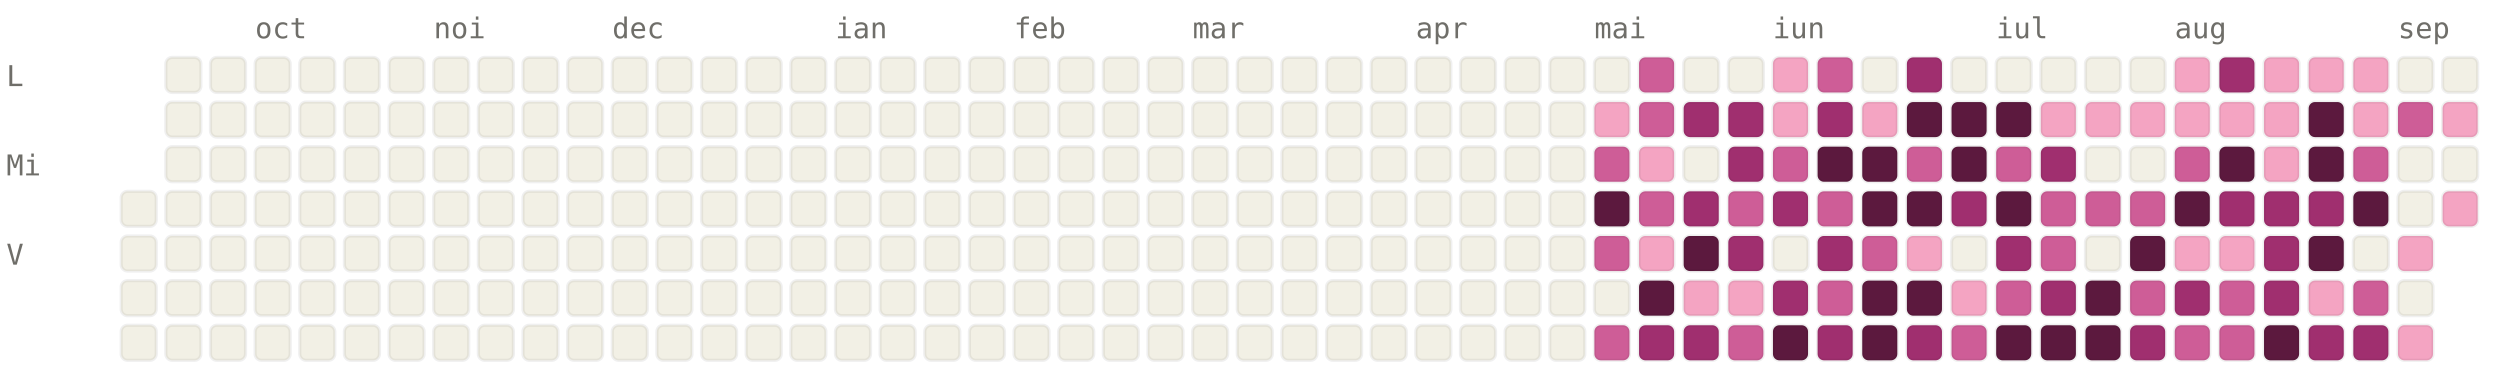
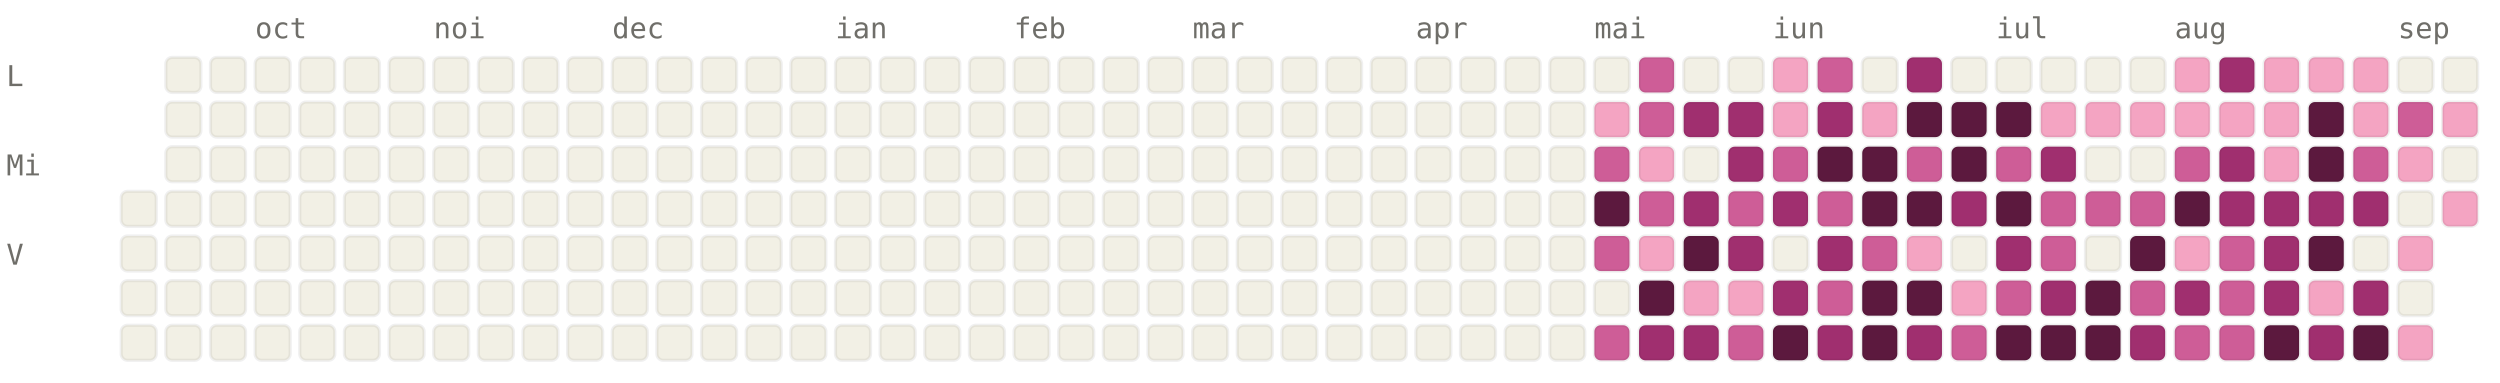
<svg xmlns="http://www.w3.org/2000/svg" viewBox="0 0 784 120" width="784" height="120" font-family="ui-monospace, SFMono-Regular, Menlo, monospace" font-size="9">
  <style>.l0{fill:#F2F0E5;stroke:rgba(0,0,0,0.06)}.l1{fill:#F4A4C2;stroke:rgba(0,0,0,0.06)}.l2{fill:#CE5D97;stroke:rgba(0,0,0,0.06)}.l3{fill:#A02F6F;stroke:rgba(0,0,0,0.06)}.l4{fill:#5C193E;stroke:rgba(0,0,0,0.06)}.lbl{fill:#6F6E69}@media (prefers-color-scheme: dark){.l0{fill:#1C1B1A;stroke:rgba(255,255,255,0.04)}.l1{fill:#451033;stroke:rgba(255,255,255,0.04)}.l2{fill:#751F4F;stroke:rgba(255,255,255,0.04)}.l3{fill:#CE5D97;stroke:rgba(255,255,255,0.04)}.l4{fill:#F4A4C2;stroke:rgba(255,255,255,0.04)}.lbl{fill:#878580}}</style>
  <text x="80" y="12" class="lbl">oct</text>
  <text x="136" y="12" class="lbl">noi</text>
  <text x="192" y="12" class="lbl">dec</text>
  <text x="262" y="12" class="lbl">ian</text>
  <text x="318" y="12" class="lbl">feb</text>
  <text x="374" y="12" class="lbl">mar</text>
  <text x="444" y="12" class="lbl">apr</text>
  <text x="500" y="12" class="lbl">mai</text>
  <text x="556" y="12" class="lbl">iun</text>
  <text x="626" y="12" class="lbl">iul</text>
  <text x="682" y="12" class="lbl">aug</text>
  <text x="752" y="12" class="lbl">sep</text>
  <text x="2" y="27" class="lbl">L</text>
  <text x="2" y="55" class="lbl">Mi</text>
  <text x="2" y="83" class="lbl">V</text>
  <rect x="38" y="60" width="11" height="11" rx="2" ry="2" class="l0" />
  <rect x="38" y="74" width="11" height="11" rx="2" ry="2" class="l0" />
  <rect x="38" y="88" width="11" height="11" rx="2" ry="2" class="l0" />
  <rect x="38" y="102" width="11" height="11" rx="2" ry="2" class="l0" />
  <rect x="52" y="18" width="11" height="11" rx="2" ry="2" class="l0" />
  <rect x="52" y="32" width="11" height="11" rx="2" ry="2" class="l0" />
  <rect x="52" y="46" width="11" height="11" rx="2" ry="2" class="l0" />
  <rect x="52" y="60" width="11" height="11" rx="2" ry="2" class="l0" />
  <rect x="52" y="74" width="11" height="11" rx="2" ry="2" class="l0" />
  <rect x="52" y="88" width="11" height="11" rx="2" ry="2" class="l0" />
  <rect x="52" y="102" width="11" height="11" rx="2" ry="2" class="l0" />
  <rect x="66" y="18" width="11" height="11" rx="2" ry="2" class="l0" />
  <rect x="66" y="32" width="11" height="11" rx="2" ry="2" class="l0" />
  <rect x="66" y="46" width="11" height="11" rx="2" ry="2" class="l0" />
  <rect x="66" y="60" width="11" height="11" rx="2" ry="2" class="l0" />
  <rect x="66" y="74" width="11" height="11" rx="2" ry="2" class="l0" />
  <rect x="66" y="88" width="11" height="11" rx="2" ry="2" class="l0" />
  <rect x="66" y="102" width="11" height="11" rx="2" ry="2" class="l0" />
  <rect x="80" y="18" width="11" height="11" rx="2" ry="2" class="l0" />
  <rect x="80" y="32" width="11" height="11" rx="2" ry="2" class="l0" />
  <rect x="80" y="46" width="11" height="11" rx="2" ry="2" class="l0" />
  <rect x="80" y="60" width="11" height="11" rx="2" ry="2" class="l0" />
  <rect x="80" y="74" width="11" height="11" rx="2" ry="2" class="l0" />
  <rect x="80" y="88" width="11" height="11" rx="2" ry="2" class="l0" />
  <rect x="80" y="102" width="11" height="11" rx="2" ry="2" class="l0" />
  <rect x="94" y="18" width="11" height="11" rx="2" ry="2" class="l0" />
  <rect x="94" y="32" width="11" height="11" rx="2" ry="2" class="l0" />
  <rect x="94" y="46" width="11" height="11" rx="2" ry="2" class="l0" />
  <rect x="94" y="60" width="11" height="11" rx="2" ry="2" class="l0" />
  <rect x="94" y="74" width="11" height="11" rx="2" ry="2" class="l0" />
  <rect x="94" y="88" width="11" height="11" rx="2" ry="2" class="l0" />
  <rect x="94" y="102" width="11" height="11" rx="2" ry="2" class="l0" />
  <rect x="108" y="18" width="11" height="11" rx="2" ry="2" class="l0" />
  <rect x="108" y="32" width="11" height="11" rx="2" ry="2" class="l0" />
  <rect x="108" y="46" width="11" height="11" rx="2" ry="2" class="l0" />
  <rect x="108" y="60" width="11" height="11" rx="2" ry="2" class="l0" />
  <rect x="108" y="74" width="11" height="11" rx="2" ry="2" class="l0" />
  <rect x="108" y="88" width="11" height="11" rx="2" ry="2" class="l0" />
  <rect x="108" y="102" width="11" height="11" rx="2" ry="2" class="l0" />
  <rect x="122" y="18" width="11" height="11" rx="2" ry="2" class="l0" />
  <rect x="122" y="32" width="11" height="11" rx="2" ry="2" class="l0" />
  <rect x="122" y="46" width="11" height="11" rx="2" ry="2" class="l0" />
  <rect x="122" y="60" width="11" height="11" rx="2" ry="2" class="l0" />
  <rect x="122" y="74" width="11" height="11" rx="2" ry="2" class="l0" />
  <rect x="122" y="88" width="11" height="11" rx="2" ry="2" class="l0" />
  <rect x="122" y="102" width="11" height="11" rx="2" ry="2" class="l0" />
  <rect x="136" y="18" width="11" height="11" rx="2" ry="2" class="l0" />
  <rect x="136" y="32" width="11" height="11" rx="2" ry="2" class="l0" />
  <rect x="136" y="46" width="11" height="11" rx="2" ry="2" class="l0" />
  <rect x="136" y="60" width="11" height="11" rx="2" ry="2" class="l0" />
  <rect x="136" y="74" width="11" height="11" rx="2" ry="2" class="l0" />
  <rect x="136" y="88" width="11" height="11" rx="2" ry="2" class="l0" />
  <rect x="136" y="102" width="11" height="11" rx="2" ry="2" class="l0" />
  <rect x="150" y="18" width="11" height="11" rx="2" ry="2" class="l0" />
  <rect x="150" y="32" width="11" height="11" rx="2" ry="2" class="l0" />
  <rect x="150" y="46" width="11" height="11" rx="2" ry="2" class="l0" />
  <rect x="150" y="60" width="11" height="11" rx="2" ry="2" class="l0" />
  <rect x="150" y="74" width="11" height="11" rx="2" ry="2" class="l0" />
  <rect x="150" y="88" width="11" height="11" rx="2" ry="2" class="l0" />
  <rect x="150" y="102" width="11" height="11" rx="2" ry="2" class="l0" />
  <rect x="164" y="18" width="11" height="11" rx="2" ry="2" class="l0" />
  <rect x="164" y="32" width="11" height="11" rx="2" ry="2" class="l0" />
  <rect x="164" y="46" width="11" height="11" rx="2" ry="2" class="l0" />
  <rect x="164" y="60" width="11" height="11" rx="2" ry="2" class="l0" />
  <rect x="164" y="74" width="11" height="11" rx="2" ry="2" class="l0" />
  <rect x="164" y="88" width="11" height="11" rx="2" ry="2" class="l0" />
  <rect x="164" y="102" width="11" height="11" rx="2" ry="2" class="l0" />
  <rect x="178" y="18" width="11" height="11" rx="2" ry="2" class="l0" />
  <rect x="178" y="32" width="11" height="11" rx="2" ry="2" class="l0" />
  <rect x="178" y="46" width="11" height="11" rx="2" ry="2" class="l0" />
  <rect x="178" y="60" width="11" height="11" rx="2" ry="2" class="l0" />
  <rect x="178" y="74" width="11" height="11" rx="2" ry="2" class="l0" />
  <rect x="178" y="88" width="11" height="11" rx="2" ry="2" class="l0" />
  <rect x="178" y="102" width="11" height="11" rx="2" ry="2" class="l0" />
  <rect x="192" y="18" width="11" height="11" rx="2" ry="2" class="l0" />
  <rect x="192" y="32" width="11" height="11" rx="2" ry="2" class="l0" />
  <rect x="192" y="46" width="11" height="11" rx="2" ry="2" class="l0" />
  <rect x="192" y="60" width="11" height="11" rx="2" ry="2" class="l0" />
  <rect x="192" y="74" width="11" height="11" rx="2" ry="2" class="l0" />
  <rect x="192" y="88" width="11" height="11" rx="2" ry="2" class="l0" />
  <rect x="192" y="102" width="11" height="11" rx="2" ry="2" class="l0" />
  <rect x="206" y="18" width="11" height="11" rx="2" ry="2" class="l0" />
  <rect x="206" y="32" width="11" height="11" rx="2" ry="2" class="l0" />
  <rect x="206" y="46" width="11" height="11" rx="2" ry="2" class="l0" />
  <rect x="206" y="60" width="11" height="11" rx="2" ry="2" class="l0" />
  <rect x="206" y="74" width="11" height="11" rx="2" ry="2" class="l0" />
  <rect x="206" y="88" width="11" height="11" rx="2" ry="2" class="l0" />
  <rect x="206" y="102" width="11" height="11" rx="2" ry="2" class="l0" />
  <rect x="220" y="18" width="11" height="11" rx="2" ry="2" class="l0" />
  <rect x="220" y="32" width="11" height="11" rx="2" ry="2" class="l0" />
  <rect x="220" y="46" width="11" height="11" rx="2" ry="2" class="l0" />
  <rect x="220" y="60" width="11" height="11" rx="2" ry="2" class="l0" />
  <rect x="220" y="74" width="11" height="11" rx="2" ry="2" class="l0" />
  <rect x="220" y="88" width="11" height="11" rx="2" ry="2" class="l0" />
  <rect x="220" y="102" width="11" height="11" rx="2" ry="2" class="l0" />
  <rect x="234" y="18" width="11" height="11" rx="2" ry="2" class="l0" />
  <rect x="234" y="32" width="11" height="11" rx="2" ry="2" class="l0" />
  <rect x="234" y="46" width="11" height="11" rx="2" ry="2" class="l0" />
  <rect x="234" y="60" width="11" height="11" rx="2" ry="2" class="l0" />
  <rect x="234" y="74" width="11" height="11" rx="2" ry="2" class="l0" />
  <rect x="234" y="88" width="11" height="11" rx="2" ry="2" class="l0" />
  <rect x="234" y="102" width="11" height="11" rx="2" ry="2" class="l0" />
  <rect x="248" y="18" width="11" height="11" rx="2" ry="2" class="l0" />
  <rect x="248" y="32" width="11" height="11" rx="2" ry="2" class="l0" />
  <rect x="248" y="46" width="11" height="11" rx="2" ry="2" class="l0" />
  <rect x="248" y="60" width="11" height="11" rx="2" ry="2" class="l0" />
  <rect x="248" y="74" width="11" height="11" rx="2" ry="2" class="l0" />
  <rect x="248" y="88" width="11" height="11" rx="2" ry="2" class="l0" />
  <rect x="248" y="102" width="11" height="11" rx="2" ry="2" class="l0" />
  <rect x="262" y="18" width="11" height="11" rx="2" ry="2" class="l0" />
  <rect x="262" y="32" width="11" height="11" rx="2" ry="2" class="l0" />
  <rect x="262" y="46" width="11" height="11" rx="2" ry="2" class="l0" />
  <rect x="262" y="60" width="11" height="11" rx="2" ry="2" class="l0" />
  <rect x="262" y="74" width="11" height="11" rx="2" ry="2" class="l0" />
  <rect x="262" y="88" width="11" height="11" rx="2" ry="2" class="l0" />
  <rect x="262" y="102" width="11" height="11" rx="2" ry="2" class="l0" />
  <rect x="276" y="18" width="11" height="11" rx="2" ry="2" class="l0" />
  <rect x="276" y="32" width="11" height="11" rx="2" ry="2" class="l0" />
  <rect x="276" y="46" width="11" height="11" rx="2" ry="2" class="l0" />
  <rect x="276" y="60" width="11" height="11" rx="2" ry="2" class="l0" />
  <rect x="276" y="74" width="11" height="11" rx="2" ry="2" class="l0" />
  <rect x="276" y="88" width="11" height="11" rx="2" ry="2" class="l0" />
  <rect x="276" y="102" width="11" height="11" rx="2" ry="2" class="l0" />
  <rect x="290" y="18" width="11" height="11" rx="2" ry="2" class="l0" />
  <rect x="290" y="32" width="11" height="11" rx="2" ry="2" class="l0" />
  <rect x="290" y="46" width="11" height="11" rx="2" ry="2" class="l0" />
  <rect x="290" y="60" width="11" height="11" rx="2" ry="2" class="l0" />
  <rect x="290" y="74" width="11" height="11" rx="2" ry="2" class="l0" />
  <rect x="290" y="88" width="11" height="11" rx="2" ry="2" class="l0" />
  <rect x="290" y="102" width="11" height="11" rx="2" ry="2" class="l0" />
  <rect x="304" y="18" width="11" height="11" rx="2" ry="2" class="l0" />
  <rect x="304" y="32" width="11" height="11" rx="2" ry="2" class="l0" />
  <rect x="304" y="46" width="11" height="11" rx="2" ry="2" class="l0" />
  <rect x="304" y="60" width="11" height="11" rx="2" ry="2" class="l0" />
  <rect x="304" y="74" width="11" height="11" rx="2" ry="2" class="l0" />
  <rect x="304" y="88" width="11" height="11" rx="2" ry="2" class="l0" />
  <rect x="304" y="102" width="11" height="11" rx="2" ry="2" class="l0" />
  <rect x="318" y="18" width="11" height="11" rx="2" ry="2" class="l0" />
  <rect x="318" y="32" width="11" height="11" rx="2" ry="2" class="l0" />
  <rect x="318" y="46" width="11" height="11" rx="2" ry="2" class="l0" />
  <rect x="318" y="60" width="11" height="11" rx="2" ry="2" class="l0" />
  <rect x="318" y="74" width="11" height="11" rx="2" ry="2" class="l0" />
  <rect x="318" y="88" width="11" height="11" rx="2" ry="2" class="l0" />
  <rect x="318" y="102" width="11" height="11" rx="2" ry="2" class="l0" />
  <rect x="332" y="18" width="11" height="11" rx="2" ry="2" class="l0" />
  <rect x="332" y="32" width="11" height="11" rx="2" ry="2" class="l0" />
  <rect x="332" y="46" width="11" height="11" rx="2" ry="2" class="l0" />
  <rect x="332" y="60" width="11" height="11" rx="2" ry="2" class="l0" />
  <rect x="332" y="74" width="11" height="11" rx="2" ry="2" class="l0" />
  <rect x="332" y="88" width="11" height="11" rx="2" ry="2" class="l0" />
  <rect x="332" y="102" width="11" height="11" rx="2" ry="2" class="l0" />
  <rect x="346" y="18" width="11" height="11" rx="2" ry="2" class="l0" />
  <rect x="346" y="32" width="11" height="11" rx="2" ry="2" class="l0" />
  <rect x="346" y="46" width="11" height="11" rx="2" ry="2" class="l0" />
  <rect x="346" y="60" width="11" height="11" rx="2" ry="2" class="l0" />
  <rect x="346" y="74" width="11" height="11" rx="2" ry="2" class="l0" />
  <rect x="346" y="88" width="11" height="11" rx="2" ry="2" class="l0" />
  <rect x="346" y="102" width="11" height="11" rx="2" ry="2" class="l0" />
  <rect x="360" y="18" width="11" height="11" rx="2" ry="2" class="l0" />
  <rect x="360" y="32" width="11" height="11" rx="2" ry="2" class="l0" />
  <rect x="360" y="46" width="11" height="11" rx="2" ry="2" class="l0" />
  <rect x="360" y="60" width="11" height="11" rx="2" ry="2" class="l0" />
  <rect x="360" y="74" width="11" height="11" rx="2" ry="2" class="l0" />
  <rect x="360" y="88" width="11" height="11" rx="2" ry="2" class="l0" />
  <rect x="360" y="102" width="11" height="11" rx="2" ry="2" class="l0" />
  <rect x="374" y="18" width="11" height="11" rx="2" ry="2" class="l0" />
  <rect x="374" y="32" width="11" height="11" rx="2" ry="2" class="l0" />
  <rect x="374" y="46" width="11" height="11" rx="2" ry="2" class="l0" />
  <rect x="374" y="60" width="11" height="11" rx="2" ry="2" class="l0" />
  <rect x="374" y="74" width="11" height="11" rx="2" ry="2" class="l0" />
  <rect x="374" y="88" width="11" height="11" rx="2" ry="2" class="l0" />
  <rect x="374" y="102" width="11" height="11" rx="2" ry="2" class="l0" />
  <rect x="388" y="18" width="11" height="11" rx="2" ry="2" class="l0" />
  <rect x="388" y="32" width="11" height="11" rx="2" ry="2" class="l0" />
  <rect x="388" y="46" width="11" height="11" rx="2" ry="2" class="l0" />
  <rect x="388" y="60" width="11" height="11" rx="2" ry="2" class="l0" />
  <rect x="388" y="74" width="11" height="11" rx="2" ry="2" class="l0" />
  <rect x="388" y="88" width="11" height="11" rx="2" ry="2" class="l0" />
  <rect x="388" y="102" width="11" height="11" rx="2" ry="2" class="l0" />
  <rect x="402" y="18" width="11" height="11" rx="2" ry="2" class="l0" />
  <rect x="402" y="32" width="11" height="11" rx="2" ry="2" class="l0" />
  <rect x="402" y="46" width="11" height="11" rx="2" ry="2" class="l0" />
  <rect x="402" y="60" width="11" height="11" rx="2" ry="2" class="l0" />
  <rect x="402" y="74" width="11" height="11" rx="2" ry="2" class="l0" />
  <rect x="402" y="88" width="11" height="11" rx="2" ry="2" class="l0" />
  <rect x="402" y="102" width="11" height="11" rx="2" ry="2" class="l0" />
  <rect x="416" y="18" width="11" height="11" rx="2" ry="2" class="l0" />
  <rect x="416" y="32" width="11" height="11" rx="2" ry="2" class="l0" />
  <rect x="416" y="46" width="11" height="11" rx="2" ry="2" class="l0" />
  <rect x="416" y="60" width="11" height="11" rx="2" ry="2" class="l0" />
  <rect x="416" y="74" width="11" height="11" rx="2" ry="2" class="l0" />
  <rect x="416" y="88" width="11" height="11" rx="2" ry="2" class="l0" />
  <rect x="416" y="102" width="11" height="11" rx="2" ry="2" class="l0" />
  <rect x="430" y="18" width="11" height="11" rx="2" ry="2" class="l0" />
  <rect x="430" y="32" width="11" height="11" rx="2" ry="2" class="l0" />
  <rect x="430" y="46" width="11" height="11" rx="2" ry="2" class="l0" />
  <rect x="430" y="60" width="11" height="11" rx="2" ry="2" class="l0" />
  <rect x="430" y="74" width="11" height="11" rx="2" ry="2" class="l0" />
  <rect x="430" y="88" width="11" height="11" rx="2" ry="2" class="l0" />
  <rect x="430" y="102" width="11" height="11" rx="2" ry="2" class="l0" />
  <rect x="444" y="18" width="11" height="11" rx="2" ry="2" class="l0" />
  <rect x="444" y="32" width="11" height="11" rx="2" ry="2" class="l0" />
  <rect x="444" y="46" width="11" height="11" rx="2" ry="2" class="l0" />
  <rect x="444" y="60" width="11" height="11" rx="2" ry="2" class="l0" />
  <rect x="444" y="74" width="11" height="11" rx="2" ry="2" class="l0" />
  <rect x="444" y="88" width="11" height="11" rx="2" ry="2" class="l0" />
  <rect x="444" y="102" width="11" height="11" rx="2" ry="2" class="l0" />
  <rect x="458" y="18" width="11" height="11" rx="2" ry="2" class="l0" />
  <rect x="458" y="32" width="11" height="11" rx="2" ry="2" class="l0" />
  <rect x="458" y="46" width="11" height="11" rx="2" ry="2" class="l0" />
  <rect x="458" y="60" width="11" height="11" rx="2" ry="2" class="l0" />
  <rect x="458" y="74" width="11" height="11" rx="2" ry="2" class="l0" />
  <rect x="458" y="88" width="11" height="11" rx="2" ry="2" class="l0" />
  <rect x="458" y="102" width="11" height="11" rx="2" ry="2" class="l0" />
  <rect x="472" y="18" width="11" height="11" rx="2" ry="2" class="l0" />
  <rect x="472" y="32" width="11" height="11" rx="2" ry="2" class="l0" />
  <rect x="472" y="46" width="11" height="11" rx="2" ry="2" class="l0" />
  <rect x="472" y="60" width="11" height="11" rx="2" ry="2" class="l0" />
  <rect x="472" y="74" width="11" height="11" rx="2" ry="2" class="l0" />
  <rect x="472" y="88" width="11" height="11" rx="2" ry="2" class="l0" />
  <rect x="472" y="102" width="11" height="11" rx="2" ry="2" class="l0" />
  <rect x="486" y="18" width="11" height="11" rx="2" ry="2" class="l0" />
  <rect x="486" y="32" width="11" height="11" rx="2" ry="2" class="l0" />
  <rect x="486" y="46" width="11" height="11" rx="2" ry="2" class="l0" />
  <rect x="486" y="60" width="11" height="11" rx="2" ry="2" class="l0" />
  <rect x="486" y="74" width="11" height="11" rx="2" ry="2" class="l0" />
  <rect x="486" y="88" width="11" height="11" rx="2" ry="2" class="l0" />
  <rect x="486" y="102" width="11" height="11" rx="2" ry="2" class="l0" />
  <rect x="500" y="18" width="11" height="11" rx="2" ry="2" class="l0" />
  <rect x="500" y="32" width="11" height="11" rx="2" ry="2" class="l1" />
  <rect x="500" y="46" width="11" height="11" rx="2" ry="2" class="l2" />
  <rect x="500" y="60" width="11" height="11" rx="2" ry="2" class="l4" />
  <rect x="500" y="74" width="11" height="11" rx="2" ry="2" class="l2" />
  <rect x="500" y="88" width="11" height="11" rx="2" ry="2" class="l0" />
  <rect x="500" y="102" width="11" height="11" rx="2" ry="2" class="l2" />
  <rect x="514" y="18" width="11" height="11" rx="2" ry="2" class="l2" />
  <rect x="514" y="32" width="11" height="11" rx="2" ry="2" class="l2" />
  <rect x="514" y="46" width="11" height="11" rx="2" ry="2" class="l1" />
  <rect x="514" y="60" width="11" height="11" rx="2" ry="2" class="l2" />
  <rect x="514" y="74" width="11" height="11" rx="2" ry="2" class="l1" />
  <rect x="514" y="88" width="11" height="11" rx="2" ry="2" class="l4" />
  <rect x="514" y="102" width="11" height="11" rx="2" ry="2" class="l3" />
  <rect x="528" y="18" width="11" height="11" rx="2" ry="2" class="l0" />
  <rect x="528" y="32" width="11" height="11" rx="2" ry="2" class="l3" />
  <rect x="528" y="46" width="11" height="11" rx="2" ry="2" class="l0" />
  <rect x="528" y="60" width="11" height="11" rx="2" ry="2" class="l3" />
  <rect x="528" y="74" width="11" height="11" rx="2" ry="2" class="l4" />
  <rect x="528" y="88" width="11" height="11" rx="2" ry="2" class="l1" />
  <rect x="528" y="102" width="11" height="11" rx="2" ry="2" class="l3" />
  <rect x="542" y="18" width="11" height="11" rx="2" ry="2" class="l0" />
  <rect x="542" y="32" width="11" height="11" rx="2" ry="2" class="l3" />
  <rect x="542" y="46" width="11" height="11" rx="2" ry="2" class="l3" />
  <rect x="542" y="60" width="11" height="11" rx="2" ry="2" class="l2" />
  <rect x="542" y="74" width="11" height="11" rx="2" ry="2" class="l3" />
  <rect x="542" y="88" width="11" height="11" rx="2" ry="2" class="l1" />
  <rect x="542" y="102" width="11" height="11" rx="2" ry="2" class="l2" />
  <rect x="556" y="18" width="11" height="11" rx="2" ry="2" class="l1" />
  <rect x="556" y="32" width="11" height="11" rx="2" ry="2" class="l1" />
  <rect x="556" y="46" width="11" height="11" rx="2" ry="2" class="l2" />
  <rect x="556" y="60" width="11" height="11" rx="2" ry="2" class="l3" />
  <rect x="556" y="74" width="11" height="11" rx="2" ry="2" class="l0" />
  <rect x="556" y="88" width="11" height="11" rx="2" ry="2" class="l3" />
  <rect x="556" y="102" width="11" height="11" rx="2" ry="2" class="l4" />
  <rect x="570" y="18" width="11" height="11" rx="2" ry="2" class="l2" />
  <rect x="570" y="32" width="11" height="11" rx="2" ry="2" class="l3" />
  <rect x="570" y="46" width="11" height="11" rx="2" ry="2" class="l4" />
  <rect x="570" y="60" width="11" height="11" rx="2" ry="2" class="l2" />
  <rect x="570" y="74" width="11" height="11" rx="2" ry="2" class="l3" />
  <rect x="570" y="88" width="11" height="11" rx="2" ry="2" class="l2" />
  <rect x="570" y="102" width="11" height="11" rx="2" ry="2" class="l3" />
  <rect x="584" y="18" width="11" height="11" rx="2" ry="2" class="l0" />
  <rect x="584" y="32" width="11" height="11" rx="2" ry="2" class="l1" />
  <rect x="584" y="46" width="11" height="11" rx="2" ry="2" class="l4" />
  <rect x="584" y="60" width="11" height="11" rx="2" ry="2" class="l4" />
  <rect x="584" y="74" width="11" height="11" rx="2" ry="2" class="l2" />
  <rect x="584" y="88" width="11" height="11" rx="2" ry="2" class="l4" />
  <rect x="584" y="102" width="11" height="11" rx="2" ry="2" class="l4" />
  <rect x="598" y="18" width="11" height="11" rx="2" ry="2" class="l3" />
  <rect x="598" y="32" width="11" height="11" rx="2" ry="2" class="l4" />
  <rect x="598" y="46" width="11" height="11" rx="2" ry="2" class="l2" />
  <rect x="598" y="60" width="11" height="11" rx="2" ry="2" class="l4" />
  <rect x="598" y="74" width="11" height="11" rx="2" ry="2" class="l1" />
  <rect x="598" y="88" width="11" height="11" rx="2" ry="2" class="l4" />
  <rect x="598" y="102" width="11" height="11" rx="2" ry="2" class="l3" />
  <rect x="612" y="18" width="11" height="11" rx="2" ry="2" class="l0" />
  <rect x="612" y="32" width="11" height="11" rx="2" ry="2" class="l4" />
  <rect x="612" y="46" width="11" height="11" rx="2" ry="2" class="l4" />
  <rect x="612" y="60" width="11" height="11" rx="2" ry="2" class="l3" />
  <rect x="612" y="74" width="11" height="11" rx="2" ry="2" class="l0" />
  <rect x="612" y="88" width="11" height="11" rx="2" ry="2" class="l1" />
  <rect x="612" y="102" width="11" height="11" rx="2" ry="2" class="l2" />
  <rect x="626" y="18" width="11" height="11" rx="2" ry="2" class="l0" />
  <rect x="626" y="32" width="11" height="11" rx="2" ry="2" class="l4" />
  <rect x="626" y="46" width="11" height="11" rx="2" ry="2" class="l2" />
  <rect x="626" y="60" width="11" height="11" rx="2" ry="2" class="l4" />
  <rect x="626" y="74" width="11" height="11" rx="2" ry="2" class="l3" />
  <rect x="626" y="88" width="11" height="11" rx="2" ry="2" class="l2" />
  <rect x="626" y="102" width="11" height="11" rx="2" ry="2" class="l4" />
  <rect x="640" y="18" width="11" height="11" rx="2" ry="2" class="l0" />
  <rect x="640" y="32" width="11" height="11" rx="2" ry="2" class="l1" />
  <rect x="640" y="46" width="11" height="11" rx="2" ry="2" class="l3" />
  <rect x="640" y="60" width="11" height="11" rx="2" ry="2" class="l2" />
  <rect x="640" y="74" width="11" height="11" rx="2" ry="2" class="l2" />
  <rect x="640" y="88" width="11" height="11" rx="2" ry="2" class="l3" />
  <rect x="640" y="102" width="11" height="11" rx="2" ry="2" class="l4" />
  <rect x="654" y="18" width="11" height="11" rx="2" ry="2" class="l0" />
  <rect x="654" y="32" width="11" height="11" rx="2" ry="2" class="l1" />
  <rect x="654" y="46" width="11" height="11" rx="2" ry="2" class="l0" />
  <rect x="654" y="60" width="11" height="11" rx="2" ry="2" class="l2" />
  <rect x="654" y="74" width="11" height="11" rx="2" ry="2" class="l0" />
  <rect x="654" y="88" width="11" height="11" rx="2" ry="2" class="l4" />
  <rect x="654" y="102" width="11" height="11" rx="2" ry="2" class="l4" />
  <rect x="668" y="18" width="11" height="11" rx="2" ry="2" class="l0" />
  <rect x="668" y="32" width="11" height="11" rx="2" ry="2" class="l1" />
  <rect x="668" y="46" width="11" height="11" rx="2" ry="2" class="l0" />
  <rect x="668" y="60" width="11" height="11" rx="2" ry="2" class="l2" />
  <rect x="668" y="74" width="11" height="11" rx="2" ry="2" class="l4" />
  <rect x="668" y="88" width="11" height="11" rx="2" ry="2" class="l2" />
  <rect x="668" y="102" width="11" height="11" rx="2" ry="2" class="l3" />
  <rect x="682" y="18" width="11" height="11" rx="2" ry="2" class="l1" />
  <rect x="682" y="32" width="11" height="11" rx="2" ry="2" class="l1" />
  <rect x="682" y="46" width="11" height="11" rx="2" ry="2" class="l2" />
  <rect x="682" y="60" width="11" height="11" rx="2" ry="2" class="l4" />
  <rect x="682" y="74" width="11" height="11" rx="2" ry="2" class="l1" />
  <rect x="682" y="88" width="11" height="11" rx="2" ry="2" class="l3" />
  <rect x="682" y="102" width="11" height="11" rx="2" ry="2" class="l2" />
  <rect x="696" y="18" width="11" height="11" rx="2" ry="2" class="l3" />
  <rect x="696" y="32" width="11" height="11" rx="2" ry="2" class="l1" />
-   <rect x="696" y="46" width="11" height="11" rx="2" ry="2" class="l4" />
+   <rect x="696" y="46" width="11" height="11" rx="2" ry="2" class="l3" />
  <rect x="696" y="60" width="11" height="11" rx="2" ry="2" class="l3" />
-   <rect x="696" y="74" width="11" height="11" rx="2" ry="2" class="l1" />
+   <rect x="696" y="74" width="11" height="11" rx="2" ry="2" class="l2" />
  <rect x="696" y="88" width="11" height="11" rx="2" ry="2" class="l2" />
  <rect x="696" y="102" width="11" height="11" rx="2" ry="2" class="l2" />
  <rect x="710" y="18" width="11" height="11" rx="2" ry="2" class="l1" />
  <rect x="710" y="32" width="11" height="11" rx="2" ry="2" class="l1" />
  <rect x="710" y="46" width="11" height="11" rx="2" ry="2" class="l1" />
  <rect x="710" y="60" width="11" height="11" rx="2" ry="2" class="l3" />
  <rect x="710" y="74" width="11" height="11" rx="2" ry="2" class="l3" />
  <rect x="710" y="88" width="11" height="11" rx="2" ry="2" class="l3" />
  <rect x="710" y="102" width="11" height="11" rx="2" ry="2" class="l4" />
  <rect x="724" y="18" width="11" height="11" rx="2" ry="2" class="l1" />
  <rect x="724" y="32" width="11" height="11" rx="2" ry="2" class="l4" />
  <rect x="724" y="46" width="11" height="11" rx="2" ry="2" class="l4" />
  <rect x="724" y="60" width="11" height="11" rx="2" ry="2" class="l3" />
  <rect x="724" y="74" width="11" height="11" rx="2" ry="2" class="l4" />
  <rect x="724" y="88" width="11" height="11" rx="2" ry="2" class="l1" />
  <rect x="724" y="102" width="11" height="11" rx="2" ry="2" class="l3" />
  <rect x="738" y="18" width="11" height="11" rx="2" ry="2" class="l1" />
  <rect x="738" y="32" width="11" height="11" rx="2" ry="2" class="l1" />
  <rect x="738" y="46" width="11" height="11" rx="2" ry="2" class="l2" />
-   <rect x="738" y="60" width="11" height="11" rx="2" ry="2" class="l4" />
+   <rect x="738" y="60" width="11" height="11" rx="2" ry="2" class="l3" />
  <rect x="738" y="74" width="11" height="11" rx="2" ry="2" class="l0" />
-   <rect x="738" y="88" width="11" height="11" rx="2" ry="2" class="l2" />
-   <rect x="738" y="102" width="11" height="11" rx="2" ry="2" class="l3" />
+   <rect x="738" y="88" width="11" height="11" rx="2" ry="2" class="l3" />
+   <rect x="738" y="102" width="11" height="11" rx="2" ry="2" class="l4" />
  <rect x="752" y="18" width="11" height="11" rx="2" ry="2" class="l0" />
  <rect x="752" y="32" width="11" height="11" rx="2" ry="2" class="l2" />
-   <rect x="752" y="46" width="11" height="11" rx="2" ry="2" class="l0" />
+   <rect x="752" y="46" width="11" height="11" rx="2" ry="2" class="l1" />
  <rect x="752" y="60" width="11" height="11" rx="2" ry="2" class="l0" />
  <rect x="752" y="74" width="11" height="11" rx="2" ry="2" class="l1" />
  <rect x="752" y="88" width="11" height="11" rx="2" ry="2" class="l0" />
  <rect x="752" y="102" width="11" height="11" rx="2" ry="2" class="l1" />
  <rect x="766" y="18" width="11" height="11" rx="2" ry="2" class="l0" />
  <rect x="766" y="32" width="11" height="11" rx="2" ry="2" class="l1" />
  <rect x="766" y="46" width="11" height="11" rx="2" ry="2" class="l0" />
  <rect x="766" y="60" width="11" height="11" rx="2" ry="2" class="l1" />
</svg>
